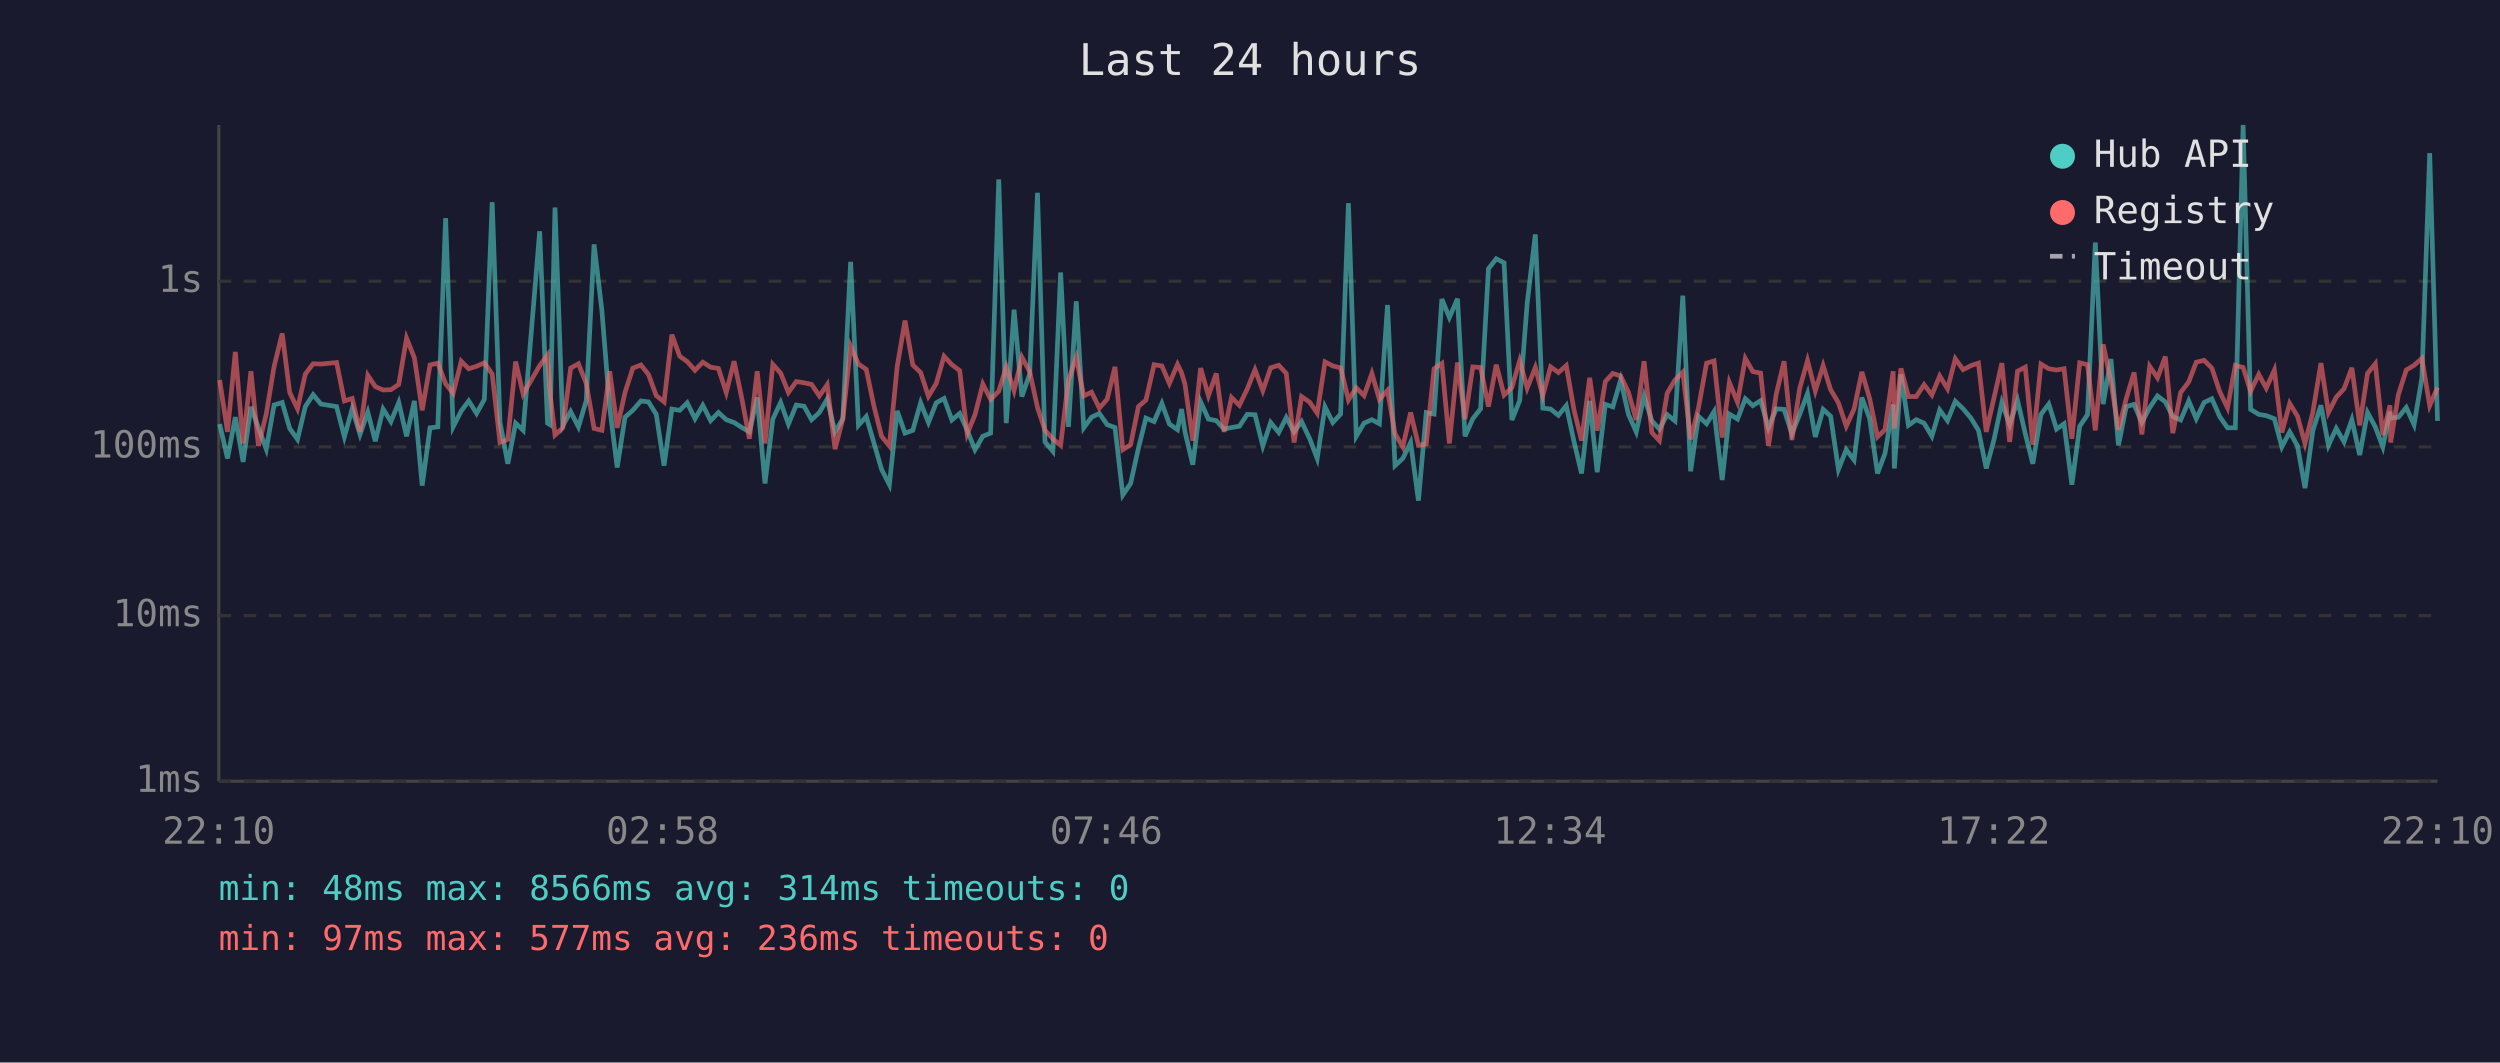
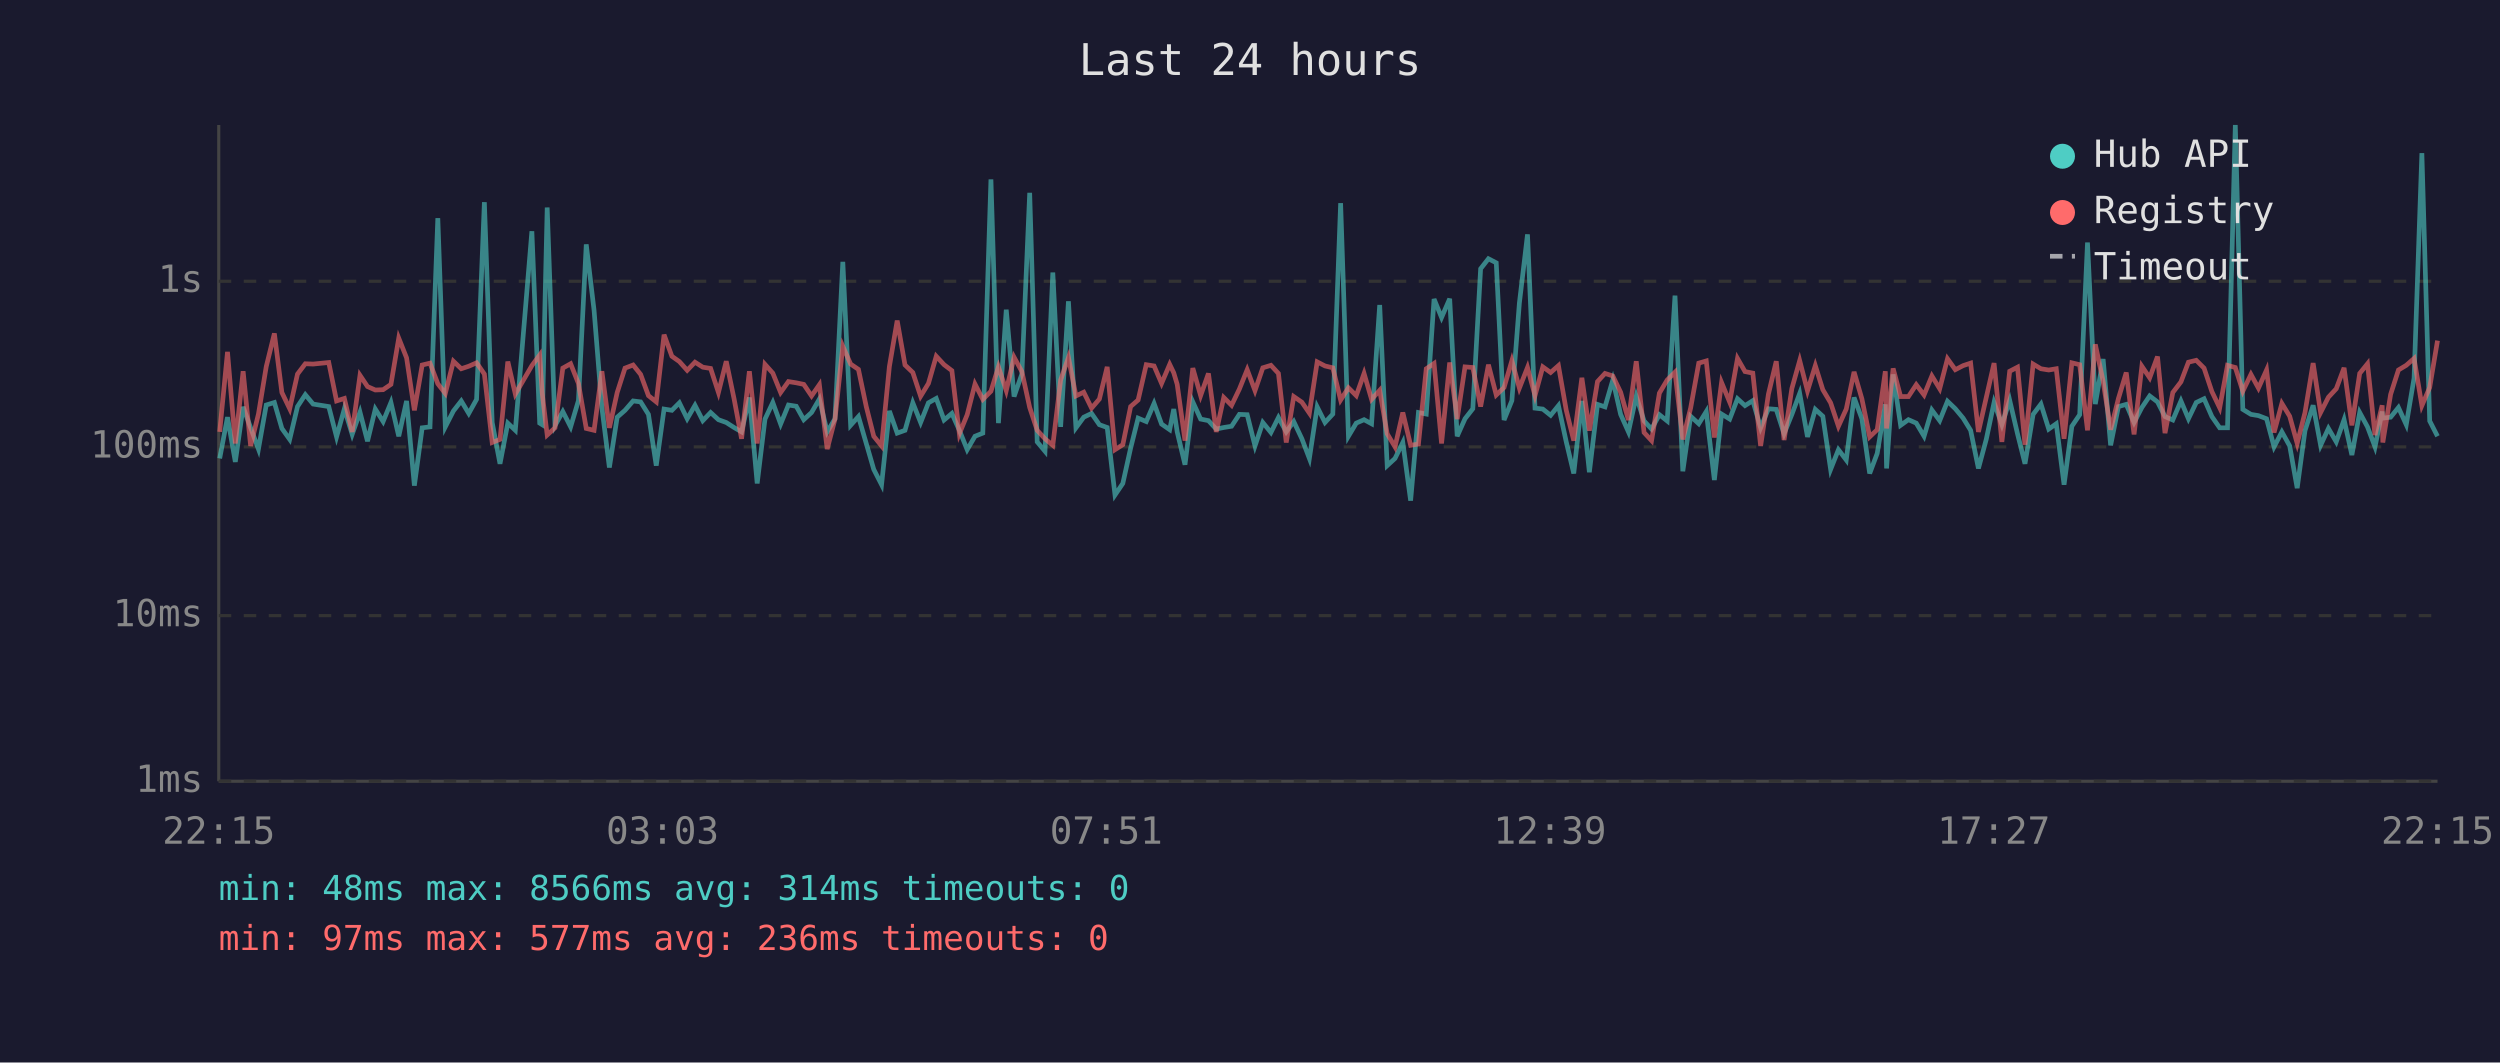
<svg xmlns="http://www.w3.org/2000/svg" viewBox="0 0 800 340" font-family="monospace" font-size="12">
  <rect width="800" height="340" fill="#1a1a2e" />
  <text x="400" y="24" fill="#e0e0e0" font-size="14" text-anchor="middle">Last 24 hours</text>
  <line x1="70" y1="40" x2="70" y2="250" stroke="#444" stroke-width="1" />
  <line x1="70" y1="250" x2="780" y2="250" stroke="#444" stroke-width="1" />
  <line x1="70" y1="250" x2="780" y2="250" stroke="#333" stroke-width="1" stroke-dasharray="4" />
  <text x="65" y="250" fill="#888" text-anchor="end" dominant-baseline="middle">1ms</text>
  <line x1="70" y1="197" x2="780" y2="197" stroke="#333" stroke-width="1" stroke-dasharray="4" />
  <text x="65" y="197" fill="#888" text-anchor="end" dominant-baseline="middle">10ms</text>
  <line x1="70" y1="143" x2="780" y2="143" stroke="#333" stroke-width="1" stroke-dasharray="4" />
  <text x="65" y="143" fill="#888" text-anchor="end" dominant-baseline="middle">100ms</text>
  <line x1="70" y1="90" x2="780" y2="90" stroke="#333" stroke-width="1" stroke-dasharray="4" />
  <text x="65" y="90" fill="#888" text-anchor="end" dominant-baseline="middle">1s</text>
-   <text x="70" y="270" fill="#888" text-anchor="middle">22:10</text>
-   <text x="212" y="270" fill="#888" text-anchor="middle">02:58</text>
-   <text x="354" y="270" fill="#888" text-anchor="middle">07:46</text>
-   <text x="496" y="270" fill="#888" text-anchor="middle">12:34</text>
-   <text x="638" y="270" fill="#888" text-anchor="middle">17:22</text>
-   <text x="780" y="270" fill="#888" text-anchor="middle">22:10</text>
-   <polyline points="70.3,135.7 72.8,146.7 75.3,133.5 77.8,147.8 80.3,130.2 82.7,136.9 85.2,143.7 87.7,129.6 90.3,128.8 92.7,137.1 95.2,140.6 97.7,130.1 100.2,126.3 102.7,129.3 107.7,130.1 110.2,139.8 112.7,130.8 115.2,139.0 117.7,131.9 120.1,141.2 122.6,130.9 125.1,134.9 127.6,128.8 130.1,139.6 132.6,128.3 135.1,155.4 137.6,136.9 140.1,136.6 142.6,69.8 145.0,136.6 147.6,131.5 150.0,128.3 152.5,132.3 155.0,127.8 157.5,64.7 160.0,135.2 162.5,148.4 165.0,135.4 167.4,137.7 172.7,74.0 175.2,135.4 176.0,135.9 177.6,66.4 180.1,136.2 182.6,131.7 185.1,136.6 187.6,128.2 190.1,78.2 192.6,99.3 195.1,130.4 197.5,149.6 200.0,133.5 202.5,131.3 205.1,128.3 207.5,128.6 210.0,132.6 212.5,149.0 215.0,130.9 217.5,131.3 219.9,128.9 222.4,134.0 224.9,129.7 227.4,134.6 229.9,132.0 232.4,134.3 234.9,135.2 237.4,136.8 239.8,138.2 242.3,127.2 244.8,154.7 247.3,134.1 249.8,128.8 252.3,135.7 254.8,129.6 257.3,130.0 259.7,134.3 262.2,132.0 264.7,127.7 267.2,138.2 269.7,134.0 272.2,83.8 274.7,136.1 277.2,133.3 279.7,141.9 282.1,150.2 284.6,155.1 287.1,131.5 289.6,138.6 292.1,137.7 294.6,128.9 297.1,135.2 299.6,128.9 302.1,127.5 304.6,134.4 307.1,132.3 309.5,137.7 312.0,143.9 314.5,139.6 317.0,138.6 319.6,57.4 322.0,135.4 324.5,99.1 327.0,126.9 329.5,119.7 332.0,61.7 334.4,141.4 336.9,144.4 339.4,87.2 341.9,136.6 344.4,96.4 346.8,136.9 349.3,133.5 351.8,132.3 354.3,135.9 356.8,136.8 359.3,158.4 361.8,154.7 364.3,143.4 366.7,133.8 369.3,134.9 371.8,129.1 374.2,135.7 376.8,137.5 378.1,130.9 379.2,138.2 381.7,148.7 384.2,128.6 386.7,134.1 389.2,134.6 391.7,137.3 394.1,136.8 396.6,136.4 399.1,132.6 401.6,132.7 404.1,142.7 406.6,135.2 409.2,138.4 411.6,133.6 414.1,138.2 416.5,134.9 419.1,140.4 421.5,146.7 424.0,130.2 426.5,135.2 429.0,132.5 431.5,65.0 434.0,139.6 436.5,135.4 439.0,134.3 441.4,135.6 444.0,97.6 446.4,149.0 448.9,146.7 451.4,141.6 453.9,160.2 456.4,132.0 458.9,132.5 461.4,95.7 463.8,101.6 466.4,95.6 468.8,139.6 471.3,134.0 473.8,130.8 476.3,86.0 478.8,82.8 481.3,84.1 483.8,134.4 486.3,128.2 488.7,97.0 491.3,75.0 493.7,130.6 496.2,130.9 498.7,132.9 501.2,129.8 503.7,141.4 506.1,151.5 508.7,128.3 511.1,151.1 513.7,129.4 516.1,130.2 518.6,121.6 521.1,132.6 523.6,138.2 526.1,126.8 528.6,134.7 531.0,137.3 533.5,132.7 536.0,134.7 538.5,94.6 541.0,150.8 543.5,133.2 546.1,135.6 548.5,131.7 551.1,153.6 553.4,132.5 556.0,134.1 558.5,127.6 560.9,129.8 563.4,128.2 565.9,136.9 568.4,130.8 570.9,131.0 573.4,138.8 575.9,132.6 578.4,125.9 580.9,139.8 583.4,131.0 585.8,133.2 588.3,150.2 590.8,143.9 593.3,147.2 595.8,127.2 598.3,134.0 600.8,151.5 603.2,145.1 605.8,129.4 606.2,149.9 608.3,119.8 610.7,136.1 613.2,134.3 615.7,135.4 618.2,139.6 620.7,131.2 623.2,134.6 625.7,128.4 628.2,130.8 630.7,133.8 633.1,137.7 635.6,149.9 638.1,140.6 640.6,128.8 643.1,135.9 645.6,128.1 648.1,138.8 650.5,148.4 653.1,132.6 655.6,129.3 658.1,137.3 660.5,135.6 663.0,155.1 665.5,136.4 668.0,132.7 670.5,77.6 673.0,129.3 675.5,114.9 677.9,142.5 680.4,130.1 682.9,129.4 685.4,135.2 687.9,130.4 690.4,126.7 692.9,128.6 695.3,133.3 697.8,134.4 700.4,128.3 702.8,134.0 705.3,128.8 707.8,127.6 710.3,133.3 712.8,136.9 715.3,136.9 717.8,40.0 720.2,131.0 722.8,132.6 725.2,133.0 727.8,134.0 730.2,143.0 732.7,138.2 735.2,142.7 737.6,156.2 740.1,137.8 742.7,129.7 745.1,142.5 747.6,137.1 750.1,141.4 752.6,134.3 755.1,145.6 757.6,132.0 760.1,136.6 762.5,143.0 764.8,131.7 765.0,133.8 767.5,133.5 770.0,130.4 772.5,135.9 775.0,121.0 777.5,49.0 780.0,134.7" fill="none" stroke="#4ecdc4" stroke-width="1.5" opacity="0.6" />
-   <polyline points="70.3,121.6 72.8,138.2 75.3,112.6 77.8,141.9 80.3,118.8 82.7,142.7 85.2,132.5 87.7,117.3 90.3,106.7 92.7,125.6 95.2,130.8 97.7,119.7 100.2,116.4 102.7,116.5 107.7,116.0 110.2,128.3 112.7,127.5 115.2,138.2 117.7,120.1 120.1,123.7 122.6,124.8 125.1,124.7 127.6,123.0 130.1,108.2 132.6,114.5 135.1,131.3 137.6,116.8 140.1,116.2 142.6,122.8 145.0,125.9 147.6,115.6 150.0,118.0 152.5,117.2 155.0,116.1 157.5,119.7 160.0,141.6 162.5,140.6 165.0,115.7 167.4,126.1 172.7,117.0 175.2,113.6 176.0,125.8 177.6,139.2 180.1,136.9 182.6,117.8 185.1,116.4 187.6,122.7 190.1,137.1 192.6,137.7 195.1,118.8 197.5,136.9 200.0,125.6 202.5,117.8 205.1,116.8 207.5,119.8 210.0,126.6 212.5,128.6 215.0,107.1 217.5,114.0 219.9,115.7 222.4,118.5 224.9,115.9 227.4,117.5 229.9,117.9 232.4,125.6 234.9,115.6 237.4,127.6 239.8,140.4 242.3,118.8 244.8,141.9 247.3,116.6 249.8,119.4 252.3,125.6 254.8,122.1 257.3,122.5 259.7,123.0 262.2,126.7 264.7,123.1 267.2,143.7 269.7,134.1 272.2,110.8 274.7,116.5 277.2,118.2 279.7,130.1 282.1,139.6 284.6,142.7 287.1,117.3 289.6,102.6 292.1,116.8 294.6,119.2 297.1,126.8 299.6,122.7 302.1,114.0 304.6,116.7 307.1,118.6 309.5,138.8 312.0,132.7 314.5,122.9 317.0,127.8 319.6,125.2 322.0,117.4 324.5,125.0 327.0,114.3 329.5,118.9 332.0,130.4 334.4,137.7 336.9,140.4 339.4,142.5 341.9,121.6 344.4,114.4 346.8,126.7 349.3,125.5 351.8,130.6 354.3,127.7 356.8,117.4 359.3,143.9 361.8,142.3 364.3,130.1 366.7,128.0 369.3,116.7 371.8,117.1 374.2,122.7 376.8,116.6 378.1,119.3 379.2,123.0 381.7,141.0 384.2,117.8 386.7,126.6 389.2,119.5 391.7,138.2 394.1,127.2 396.6,129.7 399.1,124.5 401.6,118.3 404.1,125.0 406.6,117.7 409.2,116.9 411.6,119.5 414.1,141.6 416.5,126.9 419.1,128.7 421.5,132.2 424.0,115.8 426.5,117.1 429.0,117.7 431.5,128.0 434.0,124.1 436.5,126.6 439.0,119.5 441.4,127.8 444.0,124.9 446.4,138.8 448.9,143.0 451.4,132.0 453.9,142.5 456.4,142.1 458.9,118.0 461.4,116.3 463.8,141.9 466.4,116.0 468.8,134.1 471.3,117.4 473.8,117.6 476.3,130.1 478.8,116.7 481.3,126.4 483.8,124.0 486.3,115.4 488.7,124.2 491.3,117.6 493.7,126.6 496.2,117.4 498.7,119.2 501.2,117.0 503.7,131.3 506.1,141.0 508.7,120.9 511.1,137.8 513.7,122.1 516.1,119.5 518.6,120.3 521.1,125.5 523.6,134.4 526.1,115.6 528.6,138.4 531.0,141.0 533.5,125.8 536.0,121.6 538.5,119.1 541.0,140.6 543.5,130.6 546.1,116.2 548.5,115.5 551.1,140.0 553.4,122.4 556.0,128.7 558.5,114.7 560.9,118.9 563.4,119.4 565.9,142.7 568.4,126.1 570.9,115.6 573.4,140.8 575.9,124.3 578.4,115.4 580.9,125.1 583.4,117.0 585.8,124.7 588.3,128.9 590.8,136.4 593.3,130.9 595.8,119.0 598.3,127.6 600.8,139.8 603.2,137.5 605.8,118.8 606.2,137.1 608.3,117.9 610.7,126.9 613.2,126.9 615.7,123.1 618.2,126.4 620.7,120.3 623.2,124.4 625.7,114.8 628.2,118.3 630.7,117.0 633.1,116.2 635.6,138.2 638.1,127.2 640.6,116.2 643.1,141.4 645.6,118.8 648.1,117.5 650.5,142.3 653.1,116.5 655.6,118.0 658.1,118.4 660.5,118.0 663.0,140.4 665.5,116.1 668.0,116.7 670.5,137.7 673.0,110.2 675.5,122.0 677.9,137.5 680.4,127.5 682.9,119.2 685.4,139.0 687.9,117.2 690.4,120.9 692.9,114.1 695.3,138.6 697.8,125.6 700.4,122.2 702.8,115.9 705.3,115.3 707.8,117.8 710.3,125.3 712.8,130.5 715.3,116.9 717.8,117.6 720.2,125.2 722.8,119.8 725.2,124.2 727.8,118.4 730.2,138.4 732.7,129.1 735.2,133.2 737.6,141.9 740.1,132.0 742.7,116.2 745.1,132.0 747.6,127.1 750.1,124.4 752.6,117.7 755.1,136.1 757.6,119.5 760.1,116.4 762.5,139.2 764.8,129.7 765.0,141.6 767.5,126.2 770.0,118.4 772.5,116.9 775.0,114.7 777.5,129.8 780.0,124.0" fill="none" stroke="#ff6b6b" stroke-width="1.5" opacity="0.6" />
+   <text x="70" y="270" fill="#888" text-anchor="middle">22:15</text>
+   <text x="212" y="270" fill="#888" text-anchor="middle">03:03</text>
+   <text x="354" y="270" fill="#888" text-anchor="middle">07:51</text>
+   <text x="496" y="270" fill="#888" text-anchor="middle">12:39</text>
+   <text x="638" y="270" fill="#888" text-anchor="middle">17:27</text>
+   <text x="780" y="270" fill="#888" text-anchor="middle">22:15</text>
+   <polyline points="70.3,146.7 72.8,133.5 75.3,147.8 77.8,130.2 80.2,136.9 82.7,143.7 85.2,129.6 87.8,128.8 90.2,137.1 92.7,140.6 95.2,130.1 97.7,126.3 100.2,129.3 105.2,130.1 107.7,139.8 110.2,130.8 112.7,139.0 115.2,131.9 117.6,141.2 120.1,130.9 122.6,134.9 125.1,128.8 127.6,139.6 130.1,128.3 132.6,155.4 135.1,136.9 137.6,136.6 140.1,69.8 142.5,136.6 145.1,131.5 147.6,128.3 150.0,132.3 152.5,127.8 155.0,64.7 157.5,135.2 160.0,148.4 162.5,135.4 164.9,137.7 170.2,74.0 172.7,135.4 173.5,135.9 175.1,66.4 177.6,136.2 180.1,131.7 182.6,136.6 185.1,128.2 187.6,78.2 190.1,99.3 192.6,130.4 195.0,149.6 197.5,133.5 200.0,131.3 202.6,128.3 205.0,128.6 207.5,132.6 210.0,149.0 212.5,130.9 215.0,131.3 217.4,128.9 219.9,134.0 222.4,129.7 224.9,134.6 227.4,132.0 229.9,134.3 232.4,135.2 234.9,136.8 237.3,138.2 239.8,127.2 242.3,154.7 244.8,134.1 247.3,128.8 249.8,135.7 252.3,129.6 254.8,130.0 257.2,134.3 259.7,132.0 262.2,127.7 264.7,138.2 267.2,134.0 269.7,83.8 272.2,136.1 274.7,133.3 277.2,141.9 279.6,150.2 282.1,155.1 284.6,131.5 287.1,138.6 289.6,137.7 292.1,128.9 294.6,135.2 297.1,128.9 299.6,127.5 302.1,134.4 304.6,132.3 307.0,137.7 309.5,143.9 312.0,139.6 314.5,138.6 317.1,57.4 319.5,135.4 322.0,99.1 324.5,126.9 327.0,119.7 329.5,61.7 331.9,141.4 334.4,144.4 336.9,87.2 339.4,136.6 341.9,96.4 344.3,136.9 346.8,133.5 349.3,132.3 351.8,135.9 354.3,136.8 356.8,158.4 359.3,154.7 361.8,143.4 364.2,133.8 366.8,134.9 369.3,129.1 371.7,135.7 374.3,137.5 375.6,130.9 376.7,138.2 379.2,148.7 381.7,128.6 384.2,134.1 386.7,134.6 389.2,137.3 391.6,136.8 394.1,136.4 396.6,132.6 399.1,132.7 401.6,142.7 404.1,135.2 406.7,138.4 409.1,133.6 411.6,138.2 414.0,134.9 416.6,140.4 419.0,146.7 421.5,130.2 424.0,135.2 426.5,132.5 429.0,65.0 431.5,139.6 434.0,135.4 436.5,134.3 438.9,135.6 441.5,97.6 443.9,149.0 446.4,146.7 448.9,141.6 451.4,160.2 453.9,132.0 456.4,132.5 458.9,95.7 461.3,101.6 463.9,95.6 466.3,139.6 468.8,134.0 471.3,130.8 473.8,86.0 476.3,82.8 478.8,84.1 481.3,134.4 483.8,128.2 486.2,97.0 488.8,75.0 491.2,130.6 493.7,130.9 496.2,132.9 498.7,129.8 501.2,141.4 503.6,151.5 506.2,128.3 508.6,151.1 511.2,129.4 513.6,130.2 516.1,121.6 518.6,132.6 521.1,138.2 523.6,126.8 526.1,134.7 528.5,137.3 531.0,132.7 533.5,134.7 536.0,94.6 538.5,150.8 541.0,133.2 543.6,135.6 546.0,131.7 548.6,153.6 550.9,132.5 553.5,134.1 556.0,127.6 558.4,129.8 560.9,128.2 563.4,136.9 565.9,130.8 568.4,131.0 570.9,138.8 573.4,132.6 575.9,125.9 578.4,139.8 580.9,131.0 583.3,133.2 585.8,150.2 588.3,143.9 590.8,147.2 593.3,127.2 595.8,134.0 598.3,151.5 600.7,145.1 603.3,129.4 603.7,149.9 605.8,119.8 608.2,136.1 610.7,134.3 613.2,135.4 615.7,139.6 618.2,131.2 620.7,134.6 623.2,128.4 625.7,130.8 628.2,133.8 630.6,137.7 633.1,149.9 635.6,140.6 638.1,128.8 640.6,135.9 643.1,128.1 645.6,138.8 648.0,148.4 650.6,132.6 653.1,129.3 655.6,137.3 658.0,135.6 660.5,155.1 663.0,136.4 665.5,132.7 668.0,77.6 670.5,129.3 673.0,114.9 675.4,142.5 677.9,130.1 680.4,129.4 682.9,135.2 685.4,130.4 687.9,126.7 690.4,128.6 692.8,133.3 695.3,134.4 697.9,128.3 700.3,134.0 702.8,128.8 705.3,127.6 707.8,133.3 710.3,136.9 712.8,136.9 715.3,40.0 717.7,131.0 720.3,132.6 722.7,133.0 725.3,134.0 727.7,143.0 730.2,138.2 732.7,142.7 735.1,156.2 737.6,137.8 740.2,129.7 742.6,142.5 745.1,137.1 747.6,141.4 750.1,134.3 752.6,145.6 755.1,132.0 757.6,136.6 760.0,143.0 762.3,131.7 762.5,133.8 765.0,133.5 767.5,130.4 770.0,135.9 772.5,121.0 775.0,49.0 777.5,134.7 780.0,139.6" fill="none" stroke="#4ecdc4" stroke-width="1.5" opacity="0.6" />
+   <polyline points="70.3,138.2 72.8,112.6 75.3,141.9 77.8,118.8 80.2,142.7 82.7,132.5 85.2,117.3 87.8,106.7 90.2,125.6 92.7,130.8 95.2,119.7 97.7,116.4 100.2,116.5 105.2,116.0 107.7,128.3 110.2,127.5 112.7,138.2 115.2,120.1 117.6,123.7 120.1,124.8 122.6,124.7 125.1,123.0 127.6,108.2 130.1,114.5 132.6,131.3 135.1,116.8 137.6,116.2 140.1,122.8 142.5,125.9 145.1,115.6 147.6,118.0 150.0,117.2 152.5,116.1 155.0,119.7 157.5,141.6 160.0,140.6 162.5,115.7 164.9,126.1 170.2,117.0 172.7,113.6 173.5,125.8 175.1,139.2 177.6,136.9 180.1,117.8 182.6,116.4 185.1,122.7 187.6,137.1 190.1,137.7 192.6,118.8 195.0,136.9 197.5,125.6 200.0,117.8 202.6,116.8 205.0,119.8 207.5,126.6 210.0,128.6 212.5,107.1 215.0,114.0 217.4,115.7 219.9,118.5 222.4,115.9 224.9,117.5 227.4,117.9 229.9,125.6 232.4,115.6 234.9,127.6 237.3,140.4 239.8,118.8 242.3,141.9 244.8,116.6 247.3,119.4 249.8,125.6 252.3,122.1 254.8,122.5 257.2,123.0 259.7,126.7 262.2,123.1 264.7,143.7 267.2,134.1 269.7,110.8 272.2,116.5 274.7,118.2 277.2,130.1 279.6,139.6 282.1,142.7 284.6,117.3 287.1,102.6 289.6,116.8 292.1,119.2 294.6,126.8 297.1,122.7 299.6,114.0 302.1,116.7 304.6,118.6 307.0,138.8 309.5,132.7 312.0,122.9 314.5,127.8 317.1,125.2 319.5,117.4 322.0,125.0 324.5,114.3 327.0,118.9 329.5,130.4 331.9,137.7 334.4,140.4 336.9,142.5 339.4,121.6 341.9,114.4 344.3,126.7 346.8,125.5 349.3,130.6 351.8,127.7 354.3,117.4 356.8,143.9 359.3,142.3 361.8,130.1 364.2,128.0 366.8,116.7 369.3,117.1 371.7,122.7 374.3,116.6 375.6,119.3 376.7,123.0 379.2,141.0 381.7,117.8 384.2,126.6 386.7,119.5 389.2,138.2 391.6,127.2 394.1,129.7 396.6,124.5 399.1,118.3 401.6,125.0 404.1,117.7 406.7,116.9 409.1,119.5 411.6,141.6 414.0,126.9 416.6,128.7 419.0,132.2 421.5,115.8 424.0,117.1 426.5,117.7 429.0,128.0 431.5,124.1 434.0,126.6 436.5,119.5 438.9,127.8 441.5,124.9 443.9,138.8 446.4,143.0 448.9,132.0 451.4,142.5 453.9,142.1 456.4,118.0 458.9,116.3 461.3,141.9 463.9,116.0 466.3,134.1 468.8,117.4 471.3,117.6 473.8,130.1 476.3,116.7 478.8,126.4 481.3,124.0 483.8,115.4 486.2,124.2 488.8,117.6 491.2,126.6 493.7,117.4 496.2,119.2 498.7,117.0 501.2,131.3 503.6,141.0 506.2,120.9 508.6,137.8 511.2,122.1 513.6,119.5 516.1,120.3 518.6,125.5 521.1,134.4 523.6,115.6 526.1,138.4 528.5,141.0 531.0,125.8 533.5,121.6 536.0,119.1 538.5,140.6 541.0,130.6 543.6,116.2 546.0,115.5 548.6,140.0 550.9,122.4 553.5,128.7 556.0,114.7 558.4,118.9 560.9,119.4 563.4,142.7 565.9,126.1 568.4,115.6 570.9,140.8 573.4,124.3 575.9,115.4 578.4,125.1 580.9,117.0 583.3,124.7 585.8,128.9 588.3,136.4 590.8,130.9 593.3,119.0 595.8,127.6 598.3,139.8 600.7,137.5 603.3,118.8 603.7,137.1 605.8,117.9 608.2,126.9 610.7,126.9 613.2,123.1 615.7,126.4 618.2,120.3 620.7,124.4 623.2,114.8 625.7,118.3 628.2,117.0 630.6,116.2 633.1,138.2 635.6,127.2 638.1,116.2 640.6,141.4 643.1,118.8 645.6,117.5 648.0,142.3 650.6,116.5 653.1,118.0 655.6,118.4 658.0,118.0 660.5,140.4 663.0,116.1 665.5,116.7 668.0,137.7 670.5,110.2 673.0,122.0 675.4,137.5 677.9,127.5 680.4,119.2 682.9,139.0 685.4,117.2 687.9,120.9 690.4,114.1 692.8,138.6 695.3,125.6 697.9,122.2 700.3,115.9 702.8,115.3 705.3,117.8 707.8,125.3 710.3,130.5 712.8,116.9 715.3,117.6 717.7,125.2 720.3,119.8 722.7,124.2 725.3,118.4 727.7,138.4 730.2,129.1 732.7,133.2 735.1,141.9 737.6,132.0 740.2,116.2 742.6,132.0 745.1,127.1 747.6,124.4 750.1,117.7 752.6,136.1 755.1,119.5 757.6,116.4 760.0,139.2 762.3,129.7 762.5,141.6 765.0,126.2 767.5,118.4 770.0,116.9 772.5,114.7 775.0,129.8 777.5,124.0 780.0,109.0" fill="none" stroke="#ff6b6b" stroke-width="1.5" opacity="0.6" />
  <circle cx="660" cy="50" r="4" fill="#4ecdc4" />
  <text x="670" y="50" fill="#e0e0e0" dominant-baseline="middle">Hub API</text>
  <circle cx="660" cy="68" r="4" fill="#ff6b6b" />
  <text x="670" y="68" fill="#e0e0e0" dominant-baseline="middle">Registry</text>
  <line x1="656" y1="82" x2="664" y2="82" stroke="#e0e0e0" stroke-width="1.5" stroke-dasharray="4,3" opacity="0.7" />
  <text x="670" y="86" fill="#e0e0e0" dominant-baseline="middle">Timeout</text>
  <text x="70" y="288" fill="#4ecdc4" font-size="11">min: 48ms  max: 8566ms  avg: 314ms  timeouts: 0</text>
  <text x="70" y="304" fill="#ff6b6b" font-size="11">min: 97ms  max: 577ms  avg: 236ms  timeouts: 0</text>
</svg>
